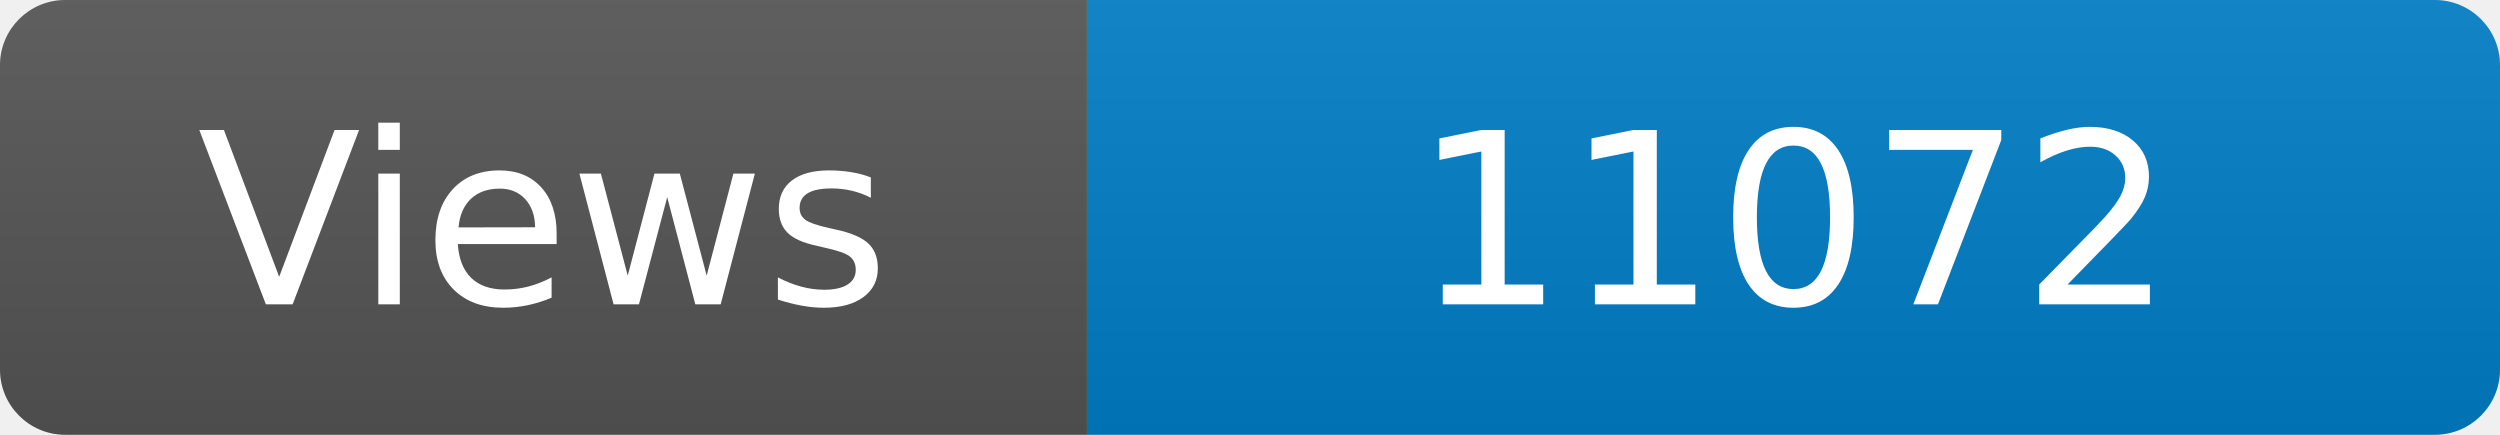
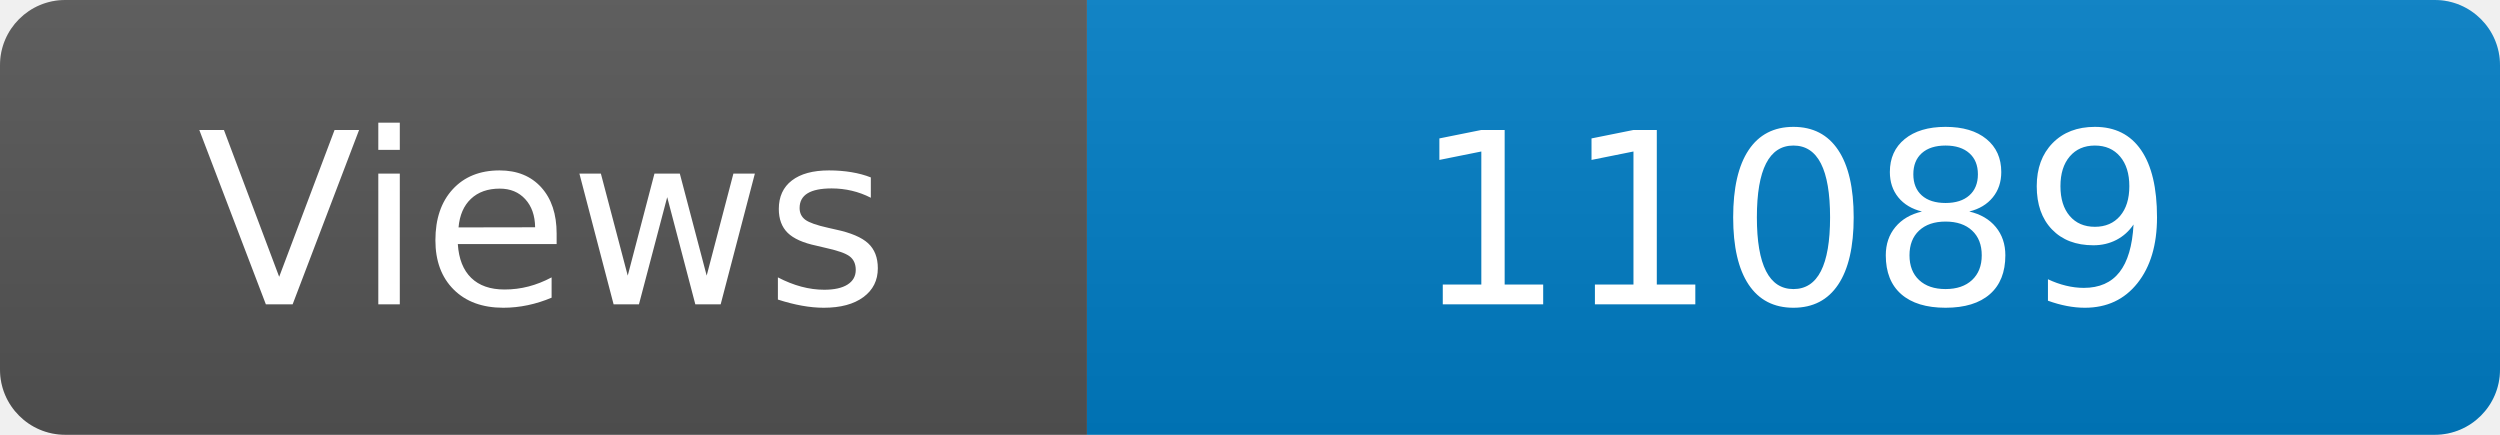
<svg xmlns="http://www.w3.org/2000/svg" width="115" height="20" role="img" aria-label="Maintained?: yes">
  <linearGradient id="s" x2="0" y2="100%">
    <stop offset="0" stop-color="#bbb" stop-opacity=".1" />
    <stop offset="1" stop-opacity=".1" />
  </linearGradient>
  <clipPath id="r">
    <rect width="115" height="20" rx="3" fill="#fff" />
  </clipPath>
  <g clip-path="url(#r)">
    <rect width="50" height="20" fill="#555" />
    <rect x="50" width="160" height="20" fill="#007ec6" />
    <rect width="115" height="20" fill="url(#s)" />
  </g>
  <g fill="#fff" text-anchor="middle" font-family="Verdana,Geneva,DejaVu Sans,sans-serif" font-size="110">
    <text x="250" y="140" transform="scale(.1)" fill="#fff">Views</text>
-     <text x="825" y="140" transform="scale(.1)" fill="#fff">11072</text>
+     <text x="825" y="140" transform="scale(.1)" fill="#fff">11089</text>
  </g>
</svg>
